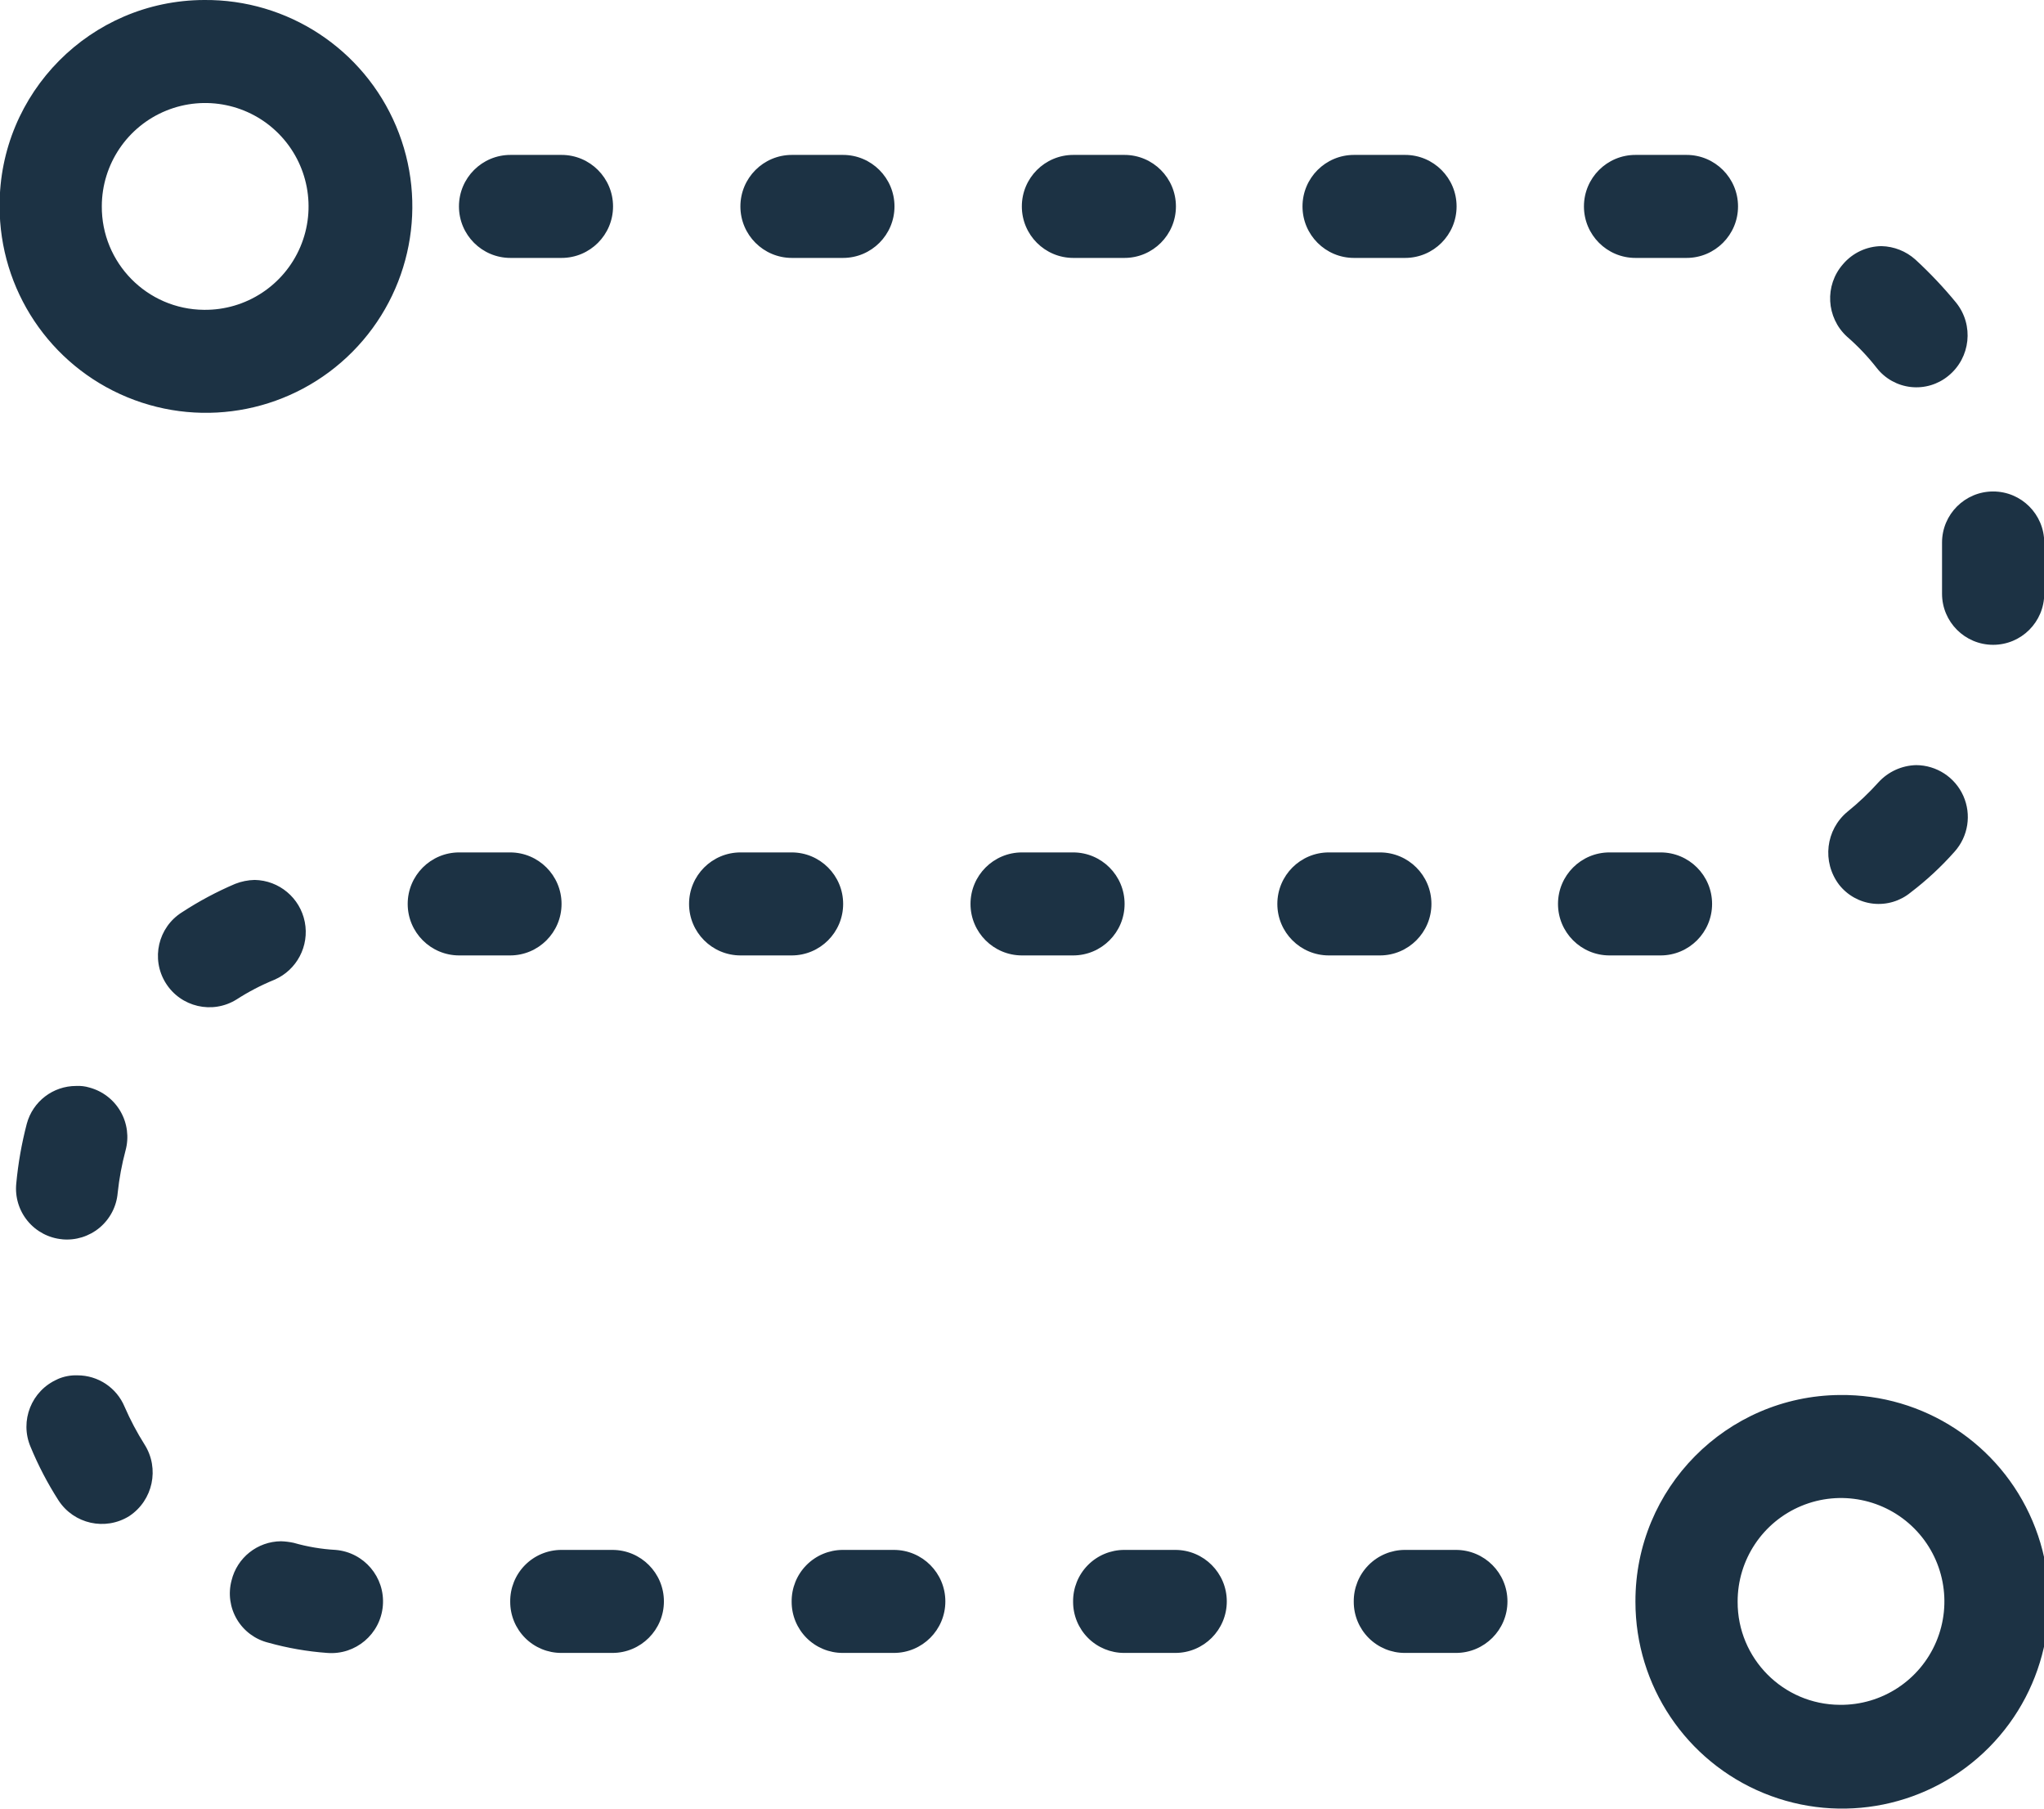
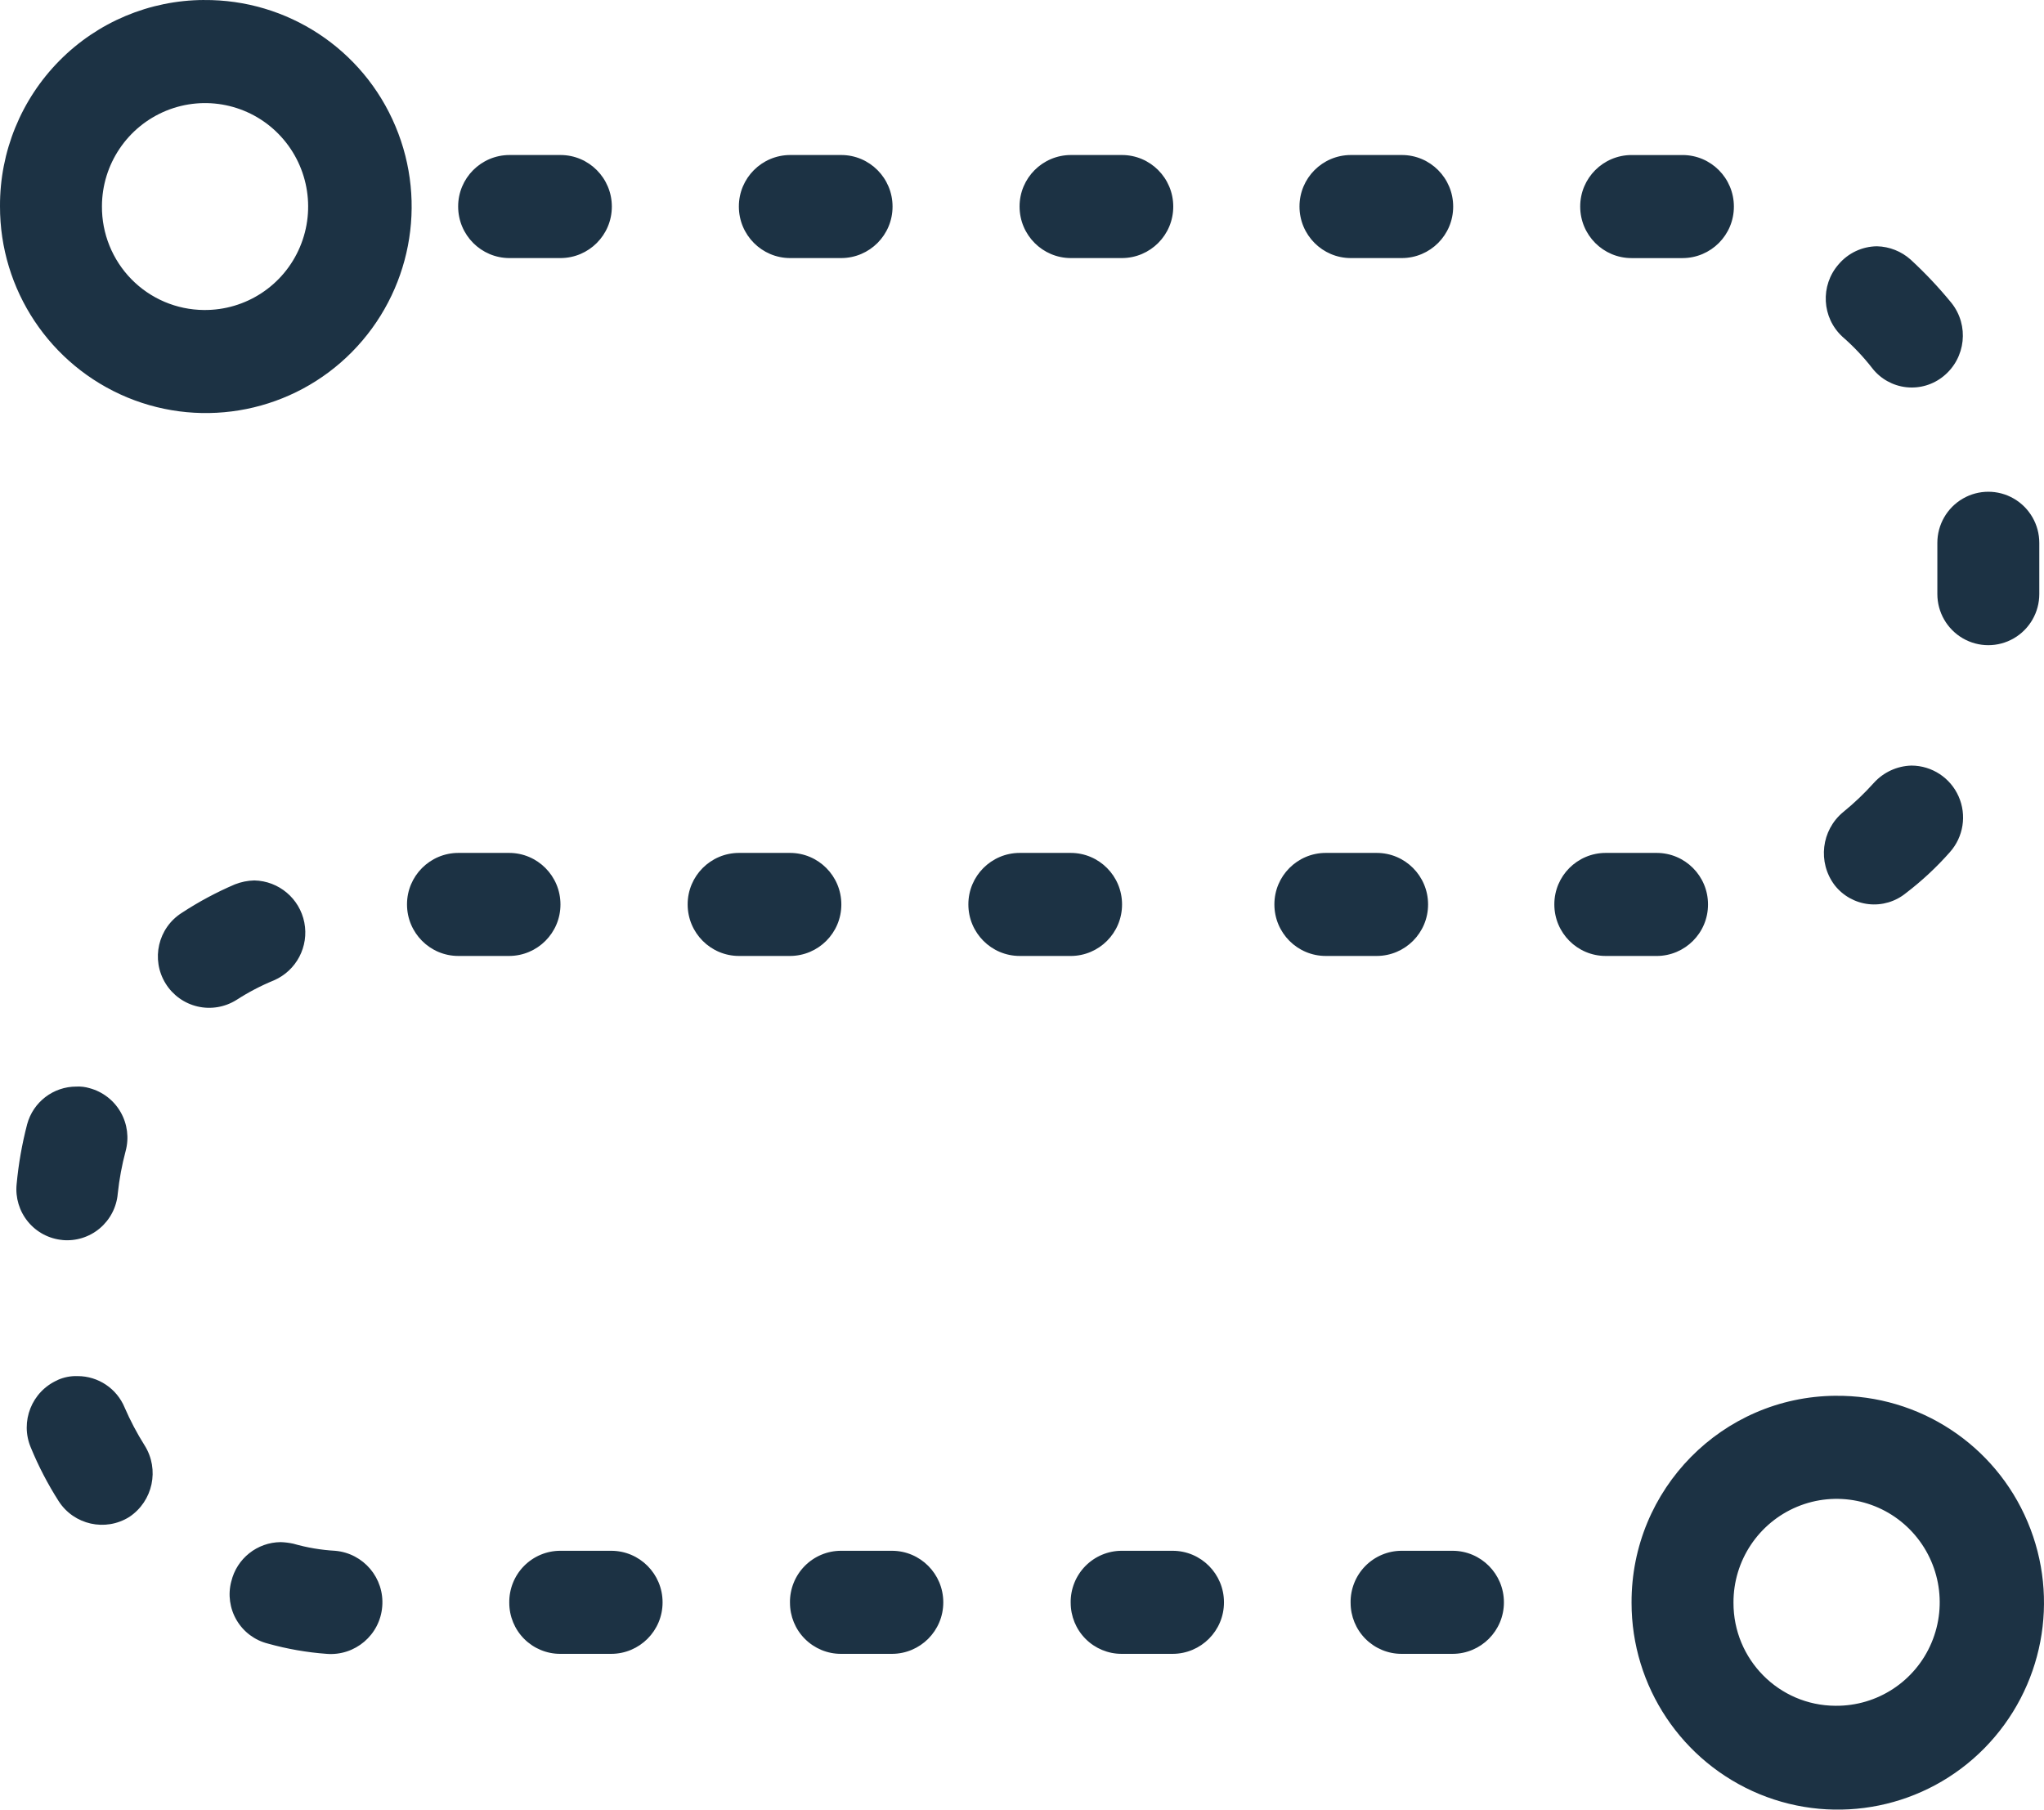
- <svg xmlns="http://www.w3.org/2000/svg" width="26" height="23" viewBox="0 0 26 23">
-   <defs>
-     <style>.cls-1{fill:#1c3244;fill-rule:evenodd}</style>
-   </defs>
-   <path id="Forma_4" data-name="Forma 4" class="cls-1" d="M1004.07 1128.37a.649.649 0 0 0 .65.65h.65a.655.655 0 0 0 0-1.31h-.65a.651.651 0 0 0-.65.66m2.93-8.22h.65a.655.655 0 0 0 0-1.31h-.65a.655.655 0 0 0 0 1.31m-3.58 0h.65a.655.655 0 0 0 0-1.31h-.65a.655.655 0 0 0 0 1.31m4.23 8.22a.649.649 0 0 0 .65.65h.65a.655.655 0 0 0 0-1.31h-.65a.651.651 0 0 0-.65.66m3.57 0a.649.649 0 0 0 .65.65h.65a.655.655 0 0 0 0-1.31h-.65a.651.651 0 0 0-.65.66m-10.73 0a.649.649 0 0 0 .65.65h.65a.655.655 0 0 0 0-1.31h-.65a.651.651 0 0 0-.65.66m-5.759-2.83a.657.657 0 0 0-.342.86 4.291 4.291 0 0 0 .355.68.658.658 0 0 0 .9.2.665.665 0 0 0 .195-.91 3.559 3.559 0 0 1-.254-.48.649.649 0 0 0-.6-.4.577.577 0 0 0-.256.05m2.216 2.56a.644.644 0 0 0 .469.79 3.807 3.807 0 0 0 .747.13.657.657 0 0 0 .108-1.31 2.426 2.426 0 0 1-.533-.09.9.9 0 0 0-.161-.02.653.653 0 0 0-.63.5m.064-7.39a2.918 2.918 0 0 1 .48-.25.662.662 0 0 0-.25-1.27.721.721 0 0 0-.248.05 4.362 4.362 0 0 0-.674.36.654.654 0 0 0 .692 1.11m2.832-.56h.647a.655.655 0 0 0 0-1.31h-.647a.655.655 0 0 0 0 1.31m-5.053 3.61a.648.648 0 0 0 .709-.59 3.514 3.514 0 0 1 .1-.54.651.651 0 0 0-.46-.8.487.487 0 0 0-.168-.02.649.649 0 0 0-.628.48 4.722 4.722 0 0 0-.134.76.647.647 0 0 0 .586.71m20.01-12.48h.65a.655.655 0 0 0 0-1.31h-.65a.655.655 0 0 0 0 1.31m3.5 8.07a3.924 3.924 0 0 0 .56-.52.66.66 0 0 0-.49-1.1.672.672 0 0 0-.48.22 3.412 3.412 0 0 1-.39.37.675.675 0 0 0-.11.93.64.64 0 0 0 .91.1m.4-4.45v.65a.65.65 0 1 0 1.3 0v-.65a.65.65 0 1 0-1.3 0m-4.23 5.25h.65a.655.655 0 0 0 0-1.31h-.65a.655.655 0 0 0 0 1.31m3.4-7.47a.64.64 0 0 0 .91.1.664.664 0 0 0 .1-.93 5.38 5.38 0 0 0-.52-.55.67.67 0 0 0-.43-.17.651.651 0 0 0-.49.23.659.659 0 0 0 .05.92 2.863 2.863 0 0 1 .38.4m-17.38-1.4h.65a.655.655 0 0 0 0-1.31h-.65a.655.655 0 0 0 0 1.31m7.16 0h.65a.655.655 0 0 0 0-1.31h-.65a.655.655 0 0 0 0 1.31m3.57 0h.65a.655.655 0 0 0 0-1.31h-.65a.655.655 0 0 0 0 1.31m-7.15 0h.65a.655.655 0 0 0 0-1.31h-.65a.655.655 0 0 0 0 1.31m6.83 8.87h.65a.655.655 0 0 0 0-1.31h-.65a.655.655 0 0 0 0 1.31m6.5 9.53a1.315 1.315 0 1 0-1.3-1.31 1.306 1.306 0 0 0 1.3 1.31m0-3.94a2.63 2.63 0 1 1-2.6 2.63 2.621 2.621 0 0 1 2.6-2.63m-20.808-13.8a1.315 1.315 0 1 0-1.3-1.32 1.31 1.31 0 0 0 1.3 1.32m0-3.94a2.625 2.625 0 1 1-2.6 2.62 2.61 2.61 0 0 1 2.6-2.62" transform="translate(-994 -1108)" />
+ <svg xmlns="http://www.w3.org/2000/svg" width="96" height="85" viewBox="0 0 96 85">
+   <path d="M37.103 75.28c-.001.638.25 1.25.7 1.7.45.451 1.058.704 1.694.703h2.393a2.416 2.416 0 0 0 2.413-2.42c0-1.338-1.08-2.421-2.413-2.421h-2.393c-.641 0-1.255.26-1.705.717a2.41 2.41 0 0 0-.69 1.722m10.791-30.378h2.394a2.416 2.416 0 0 0 2.412-2.421c0-1.337-1.08-2.42-2.412-2.42h-2.394a2.416 2.416 0 0 0-2.412 2.42c0 1.337 1.08 2.42 2.412 2.42m-13.184 0h2.394a2.416 2.416 0 0 0 2.412-2.42c0-1.337-1.08-2.42-2.412-2.42h-2.394a2.416 2.416 0 0 0-2.412 2.42c0 1.337 1.08 2.42 2.412 2.42m15.578 30.379c-.001.637.25 1.249.7 1.7.449.45 1.058.703 1.694.702h2.393a2.416 2.416 0 0 0 2.412-2.42c0-1.338-1.08-2.421-2.412-2.421h-2.393c-.641 0-1.255.26-1.705.717a2.41 2.41 0 0 0-.69 1.722m13.148 0c-.001.637.25 1.249.7 1.7.45.45 1.059.703 1.694.702h2.393a2.416 2.416 0 0 0 2.413-2.42c0-1.338-1.08-2.421-2.413-2.421h-2.393c-.641 0-1.255.26-1.705.717a2.41 2.41 0 0 0-.69 1.722m-39.514 0c-.001.637.25 1.249.7 1.7.45.45 1.059.703 1.694.702h2.393a2.416 2.416 0 0 0 2.413-2.42c0-1.338-1.08-2.421-2.413-2.421h-2.393c-.641 0-1.255.26-1.705.717a2.41 2.41 0 0 0-.689 1.722M2.711 64.822A2.431 2.431 0 0 0 1.45 68c.36.876.798 1.717 1.307 2.513a2.418 2.418 0 0 0 3.315.74 2.463 2.463 0 0 0 .718-3.364c-.356-.566-.67-1.16-.935-1.773a2.39 2.39 0 0 0-2.21-1.479 2.118 2.118 0 0 0-.943.185m8.16 9.461a2.387 2.387 0 0 0 .254 1.823c.325.55.856.944 1.474 1.097.899.251 1.82.412 2.751.48a2.423 2.423 0 0 0 2.611-2.221 2.426 2.426 0 0 0-2.213-2.62 8.906 8.906 0 0 1-1.963-.333 3.303 3.303 0 0 0-.593-.074 2.407 2.407 0 0 0-2.32 1.848m.236-27.31c.56-.363 1.15-.672 1.767-.925a2.448 2.448 0 0 0-.92-4.693c-.313.007-.622.07-.914.185-.864.37-1.695.814-2.482 1.33a2.422 2.422 0 0 0-.77 3.33 2.404 2.404 0 0 0 3.319.772m10.429-2.07h2.383a2.416 2.416 0 0 0 2.412-2.42c0-1.337-1.08-2.42-2.412-2.42h-2.383a2.416 2.416 0 0 0-2.412 2.42c0 1.337 1.08 2.42 2.412 2.42M2.92 58.245a2.38 2.38 0 0 0 1.76-.543c.49-.41.797-1 .851-1.638.071-.673.194-1.34.369-1.995a2.413 2.413 0 0 0-.235-1.832 2.399 2.399 0 0 0-1.46-1.125c-.2-.06-.41-.085-.618-.074a2.391 2.391 0 0 0-2.313 1.774c-.24.921-.405 1.86-.493 2.809a2.397 2.397 0 0 0 .533 1.764c.405.493.99.803 1.625.86m73.69-46.122h2.394a2.416 2.416 0 0 0 2.412-2.42c0-1.337-1.08-2.421-2.412-2.421h-2.394a2.416 2.416 0 0 0-2.412 2.42c0 1.337 1.08 2.421 2.412 2.421m12.89 29.824a14.47 14.47 0 0 0 2.062-1.922 2.446 2.446 0 0 0 .408-2.618 2.43 2.43 0 0 0-2.213-1.447 2.471 2.471 0 0 0-1.768.813c-.442.493-.922.95-1.436 1.368a2.5 2.5 0 0 0-.405 3.436 2.355 2.355 0 0 0 3.351.37M90.991 25.5v2.403c0 .858.457 1.65 1.197 2.08.74.429 1.653.429 2.394 0a2.404 2.404 0 0 0 1.197-2.08V25.5c0-.858-.456-1.65-1.197-2.08a2.386 2.386 0 0 0-2.394 0 2.404 2.404 0 0 0-1.197 2.08M75.414 44.903h2.393a2.416 2.416 0 0 0 2.413-2.421c0-1.337-1.08-2.42-2.413-2.42h-2.393a2.416 2.416 0 0 0-2.412 2.42c0 1.337 1.08 2.42 2.412 2.42m12.52-27.606a2.355 2.355 0 0 0 3.352.37 2.46 2.46 0 0 0 .368-3.437 19.854 19.854 0 0 0-1.915-2.033 2.463 2.463 0 0 0-1.583-.628 2.394 2.394 0 0 0-1.805.85 2.442 2.442 0 0 0 .184 3.4c.513.446.982.941 1.4 1.478M23.93 12.122h2.394a2.416 2.416 0 0 0 2.412-2.42c0-1.337-1.08-2.421-2.412-2.421H23.93a2.416 2.416 0 0 0-2.412 2.42c0 1.337 1.08 2.421 2.412 2.421m26.368 0h2.394a2.416 2.416 0 0 0 2.412-2.42c0-1.337-1.08-2.421-2.412-2.421h-2.394a2.416 2.416 0 0 0-2.412 2.42c0 1.337 1.08 2.421 2.412 2.421m13.147 0h2.394a2.416 2.416 0 0 0 2.412-2.42c0-1.337-1.08-2.421-2.412-2.421h-2.394a2.416 2.416 0 0 0-2.412 2.42c0 1.337 1.08 2.421 2.412 2.421m-26.331 0h2.394a2.416 2.416 0 0 0 2.412-2.42c0-1.337-1.08-2.421-2.412-2.421h-2.394a2.416 2.416 0 0 0-2.412 2.42c0 1.337 1.08 2.421 2.412 2.421m25.153 32.78h2.393a2.416 2.416 0 0 0 2.412-2.42c0-1.337-1.08-2.42-2.412-2.42h-2.393a2.416 2.416 0 0 0-2.413 2.42c0 1.337 1.08 2.42 2.413 2.42m23.937 35.22a4.842 4.842 0 0 0 4.515-2.965 4.872 4.872 0 0 0-1.023-5.318 4.83 4.83 0 0 0-5.29-1.066 4.86 4.86 0 0 0-2.99 4.508c-.008 2.663 2.134 4.829 4.788 4.841m0-14.56a9.684 9.684 0 0 1 9.026 5.922 9.745 9.745 0 0 1-2.028 10.63 9.66 9.66 0 0 1-10.568 2.157 9.72 9.72 0 0 1-6.005-8.99c-.018-5.333 4.261-9.677 9.575-9.72m-76.629-51a4.842 4.842 0 0 0 4.511-2.957 4.872 4.872 0 0 0-1.005-5.312 4.83 4.83 0 0 0-5.278-1.09 4.86 4.86 0 0 0-3.015 4.481 4.85 4.85 0 0 0 1.386 3.434 4.816 4.816 0 0 0 3.401 1.444m0-14.56a9.666 9.666 0 0 1 8.998 5.928 9.726 9.726 0 0 1-2.044 10.605 9.642 9.642 0 0 1-10.553 2.133A9.701 9.701 0 0 1 0 9.683a9.663 9.663 0 0 1 2.79-6.831A9.595 9.595 0 0 1 9.574 0" fill="#1C3244" fill-rule="evenodd" />
</svg>
